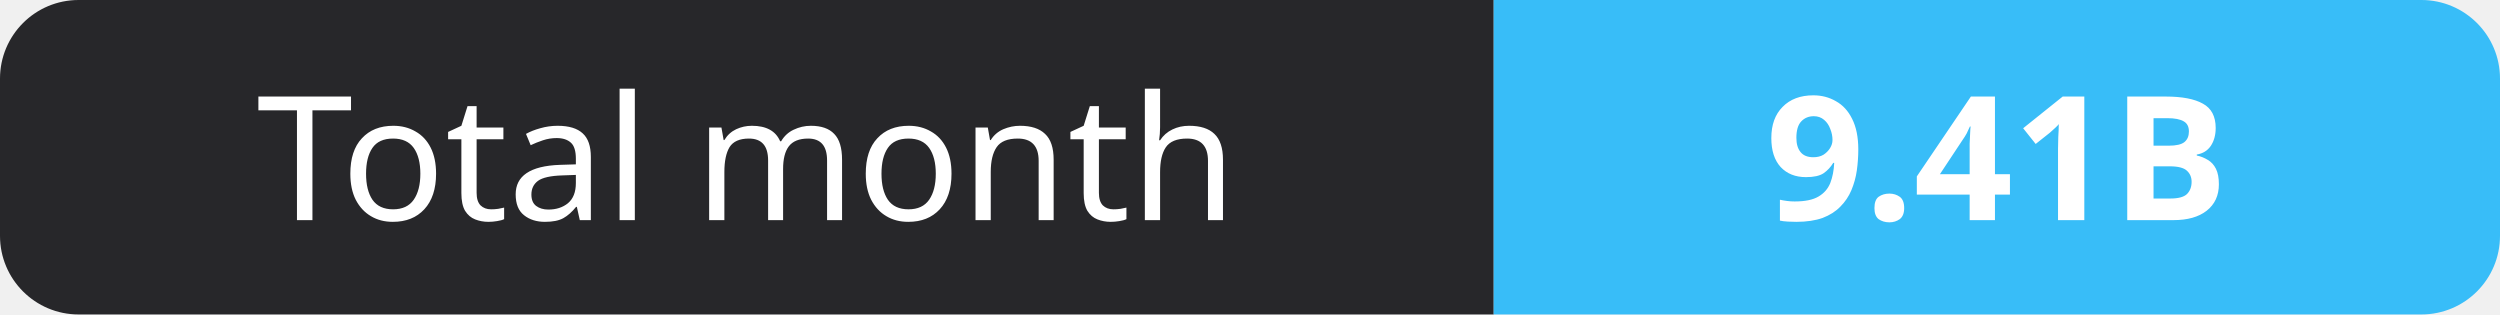
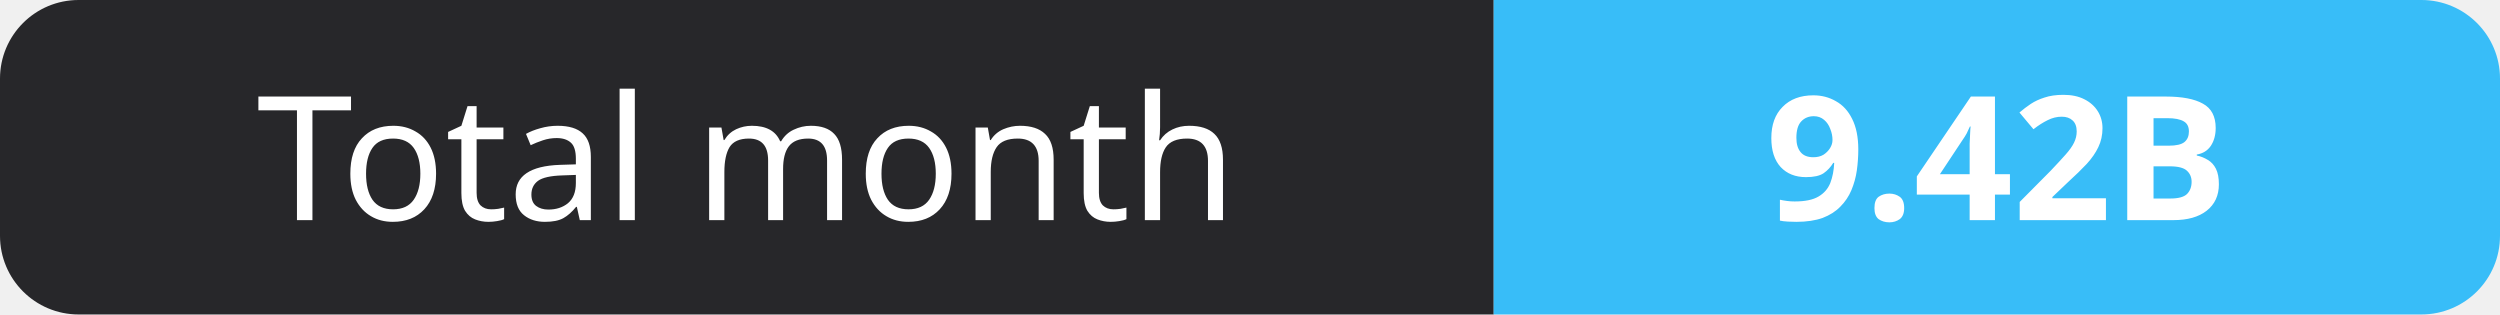
- <svg xmlns="http://www.w3.org/2000/svg" width="159" height="20" role="img" aria-label="Total month: 9.41B">
+ <svg xmlns="http://www.w3.org/2000/svg" width="159" height="20" role="img" aria-label="Total month: 9.42B">
  <clipPath id="r">
    <rect width="159" height="20" rx="5" fill="#fff" />
  </clipPath>
  <g clip-path="url(#r)">
    <rect width="95" height="20" fill="#27272a" />
    <rect x="95" width="64" height="20" fill="#38bdf8" />
  </g>
  <g fill="#fff" text-anchor="middle" font-family="Verdana,Geneva,sans-serif" font-size="11">
    <text x="47.5" y="14">Total month</text>
-     <text x="127.0" y="14" font-weight="700">9.41B</text>
+     <text x="127.0" y="14" font-weight="700">9.42B</text>
  </g>
</svg>
